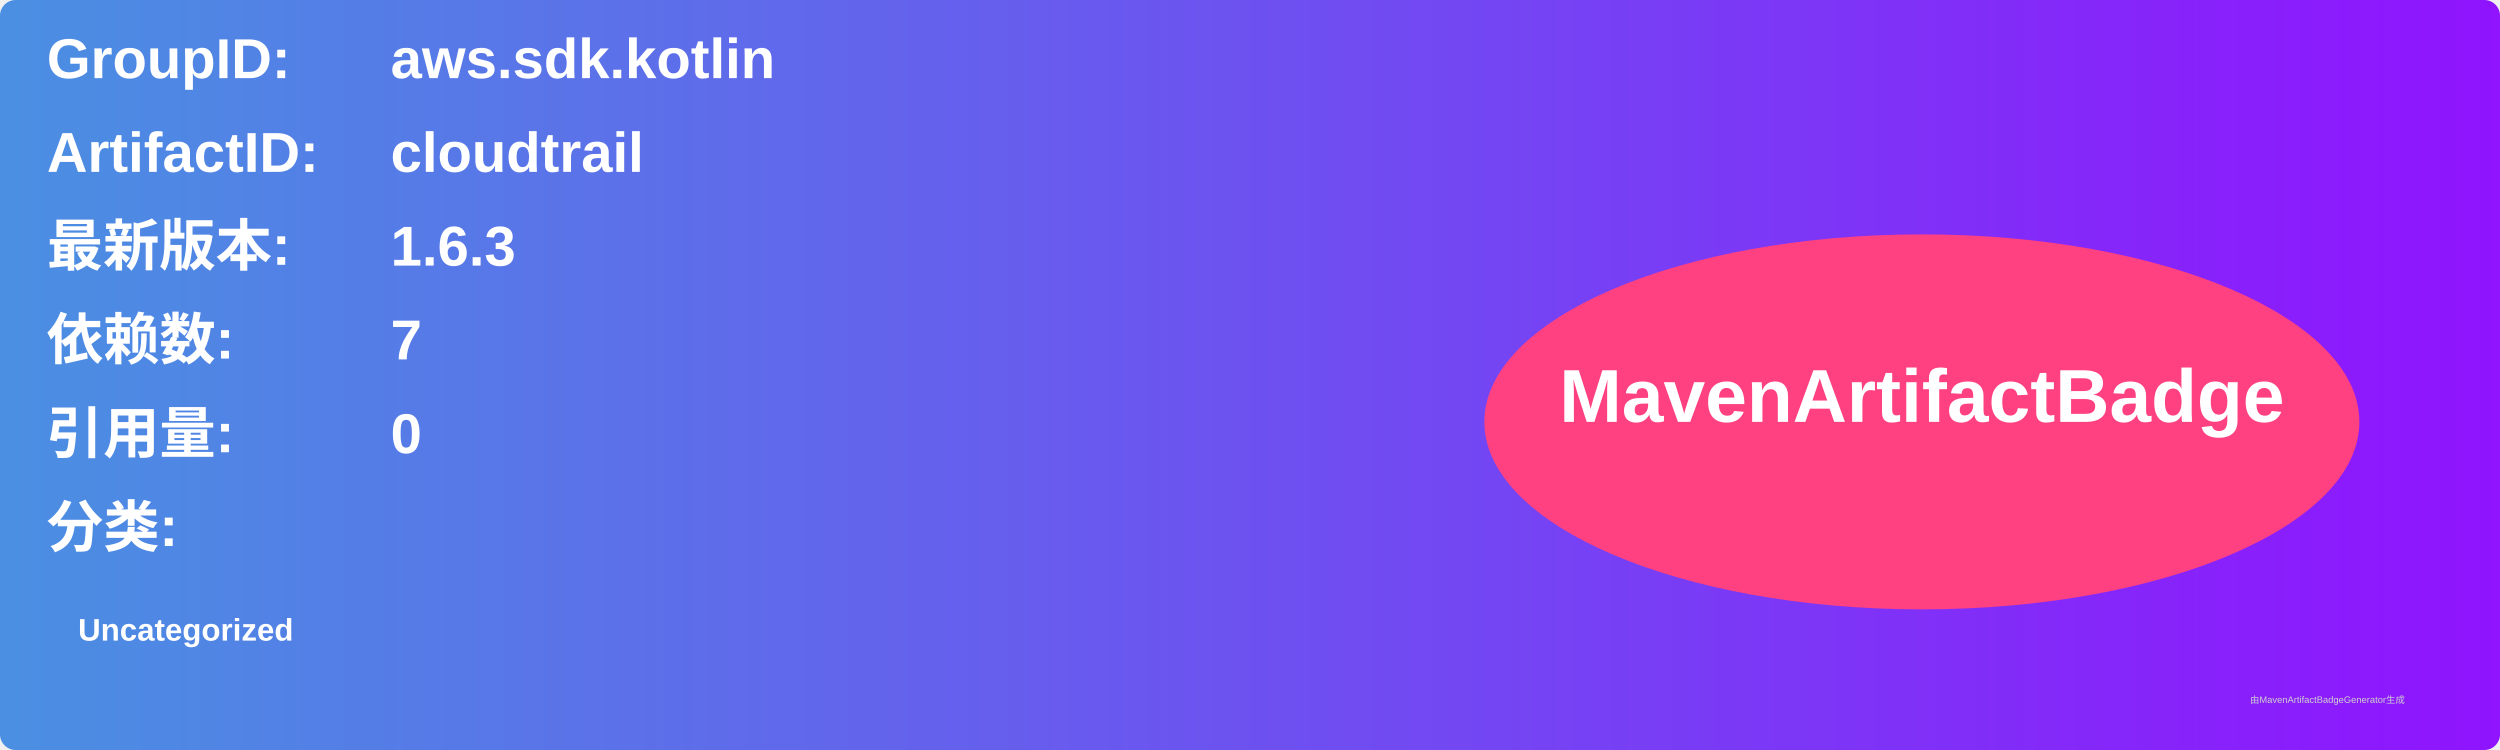
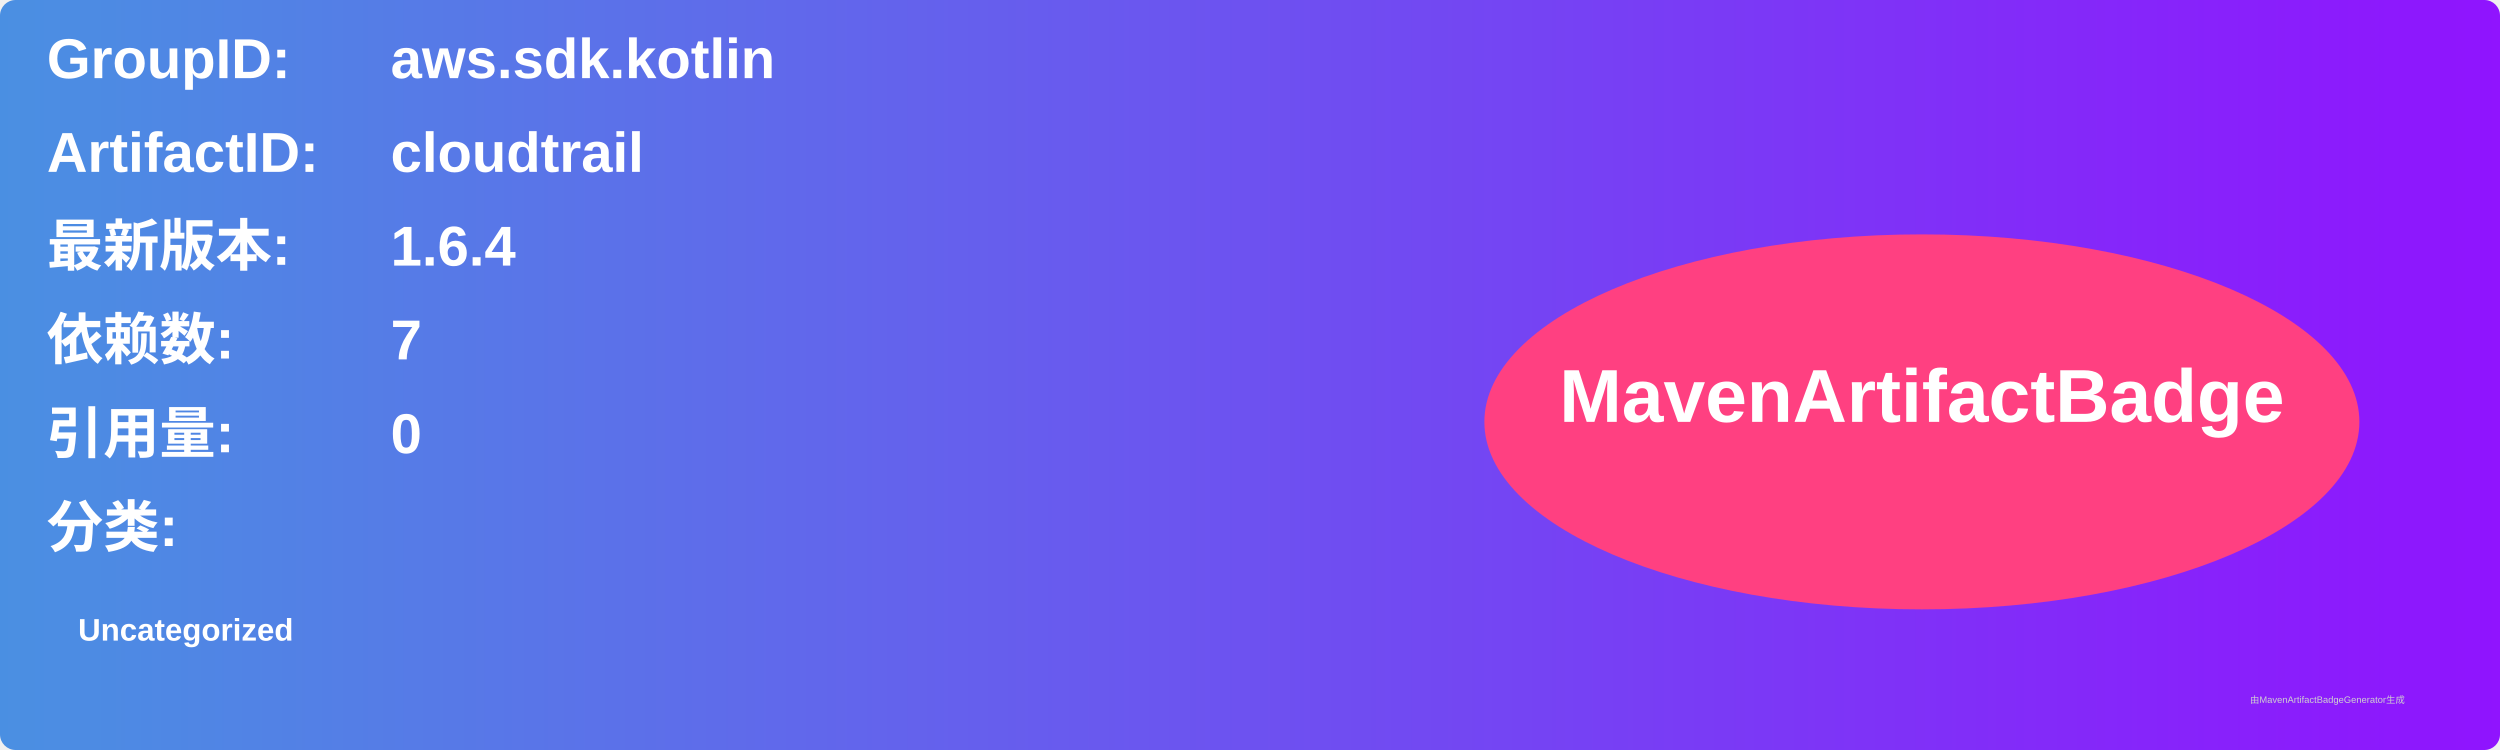
<svg xmlns="http://www.w3.org/2000/svg" width="800" height="240" viewBox="0 0 800 240">
  <linearGradient id="grad" x1="0%" y1="0%" x2="100%" y2="0%">
    <stop offset="0%" stop-color="#4a90e2" />
    <stop offset="100%" stop-color="#9013fe" />
  </linearGradient>
  <rect width="100%" height="100%" rx="5" ry="5" fill="url(#grad)" />
  <g transform="translate(15, 15)">
    <text x="0" y="10" font-family="Arial" font-size="18" fill="white" font-weight="bold" width="260">GroupID:</text>
    <text x="110" y="10" font-family="Arial" font-size="18" fill="white" font-weight="bold" width="460">aws.sdk.kotlin</text>
    <text x="0" y="40" font-family="Arial" font-size="18" fill="white" font-weight="bold" width="260">ArtifactID:</text>
    <text x="110" y="40" font-family="Arial" font-size="18" fill="white" font-weight="bold" width="460">cloudtrail</text>
    <text x="0" y="70" font-family="Arial" font-size="18" fill="white" font-weight="bold">最新版本:</text>
    <text x="110" y="70" font-family="Arial" font-size="18" fill="white" font-weight="bold">
-       <tspan font-weight="bold">1.6.3</tspan>
+       <tspan font-weight="bold">1.6.4</tspan>
    </text>
    <text x="0" y="100" font-family="Arial" font-size="18" fill="white" font-weight="bold">依赖数: </text>
    <text x="110" y="100" font-family="Arial" font-size="18" fill="white">
      <tspan font-weight="bold">7</tspan>
    </text>
    <text x="0" y="130" font-family="Arial" font-size="18" fill="white" font-weight="bold">引用量: </text>
    <text x="110" y="130" font-family="Arial" font-size="18" fill="white">
      <tspan font-weight="bold">0</tspan>
    </text>
    <text x="0" y="160" font-family="Arial" font-size="18" fill="white" font-weight="bold">分类:</text>
    <text x="10" y="190" font-family="Arial" font-size="10" fill="white">
      <tspan font-weight="bold">Uncategorized</tspan>
    </text>
    <ellipse cx="600" cy="120" rx="140" ry="60" fill="#ff4081" />
    <text x="600" y="120" text-anchor="middle" font-family="Arial" font-size="24" fill="white" font-weight="bold">MavenArtifactBadge</text>
  </g>
  <text x="720" y="225" font-family="Arial" font-size="3" fill="#d0d0d0">由MavenArtifactBadgeGenerator生成</text>
</svg>
